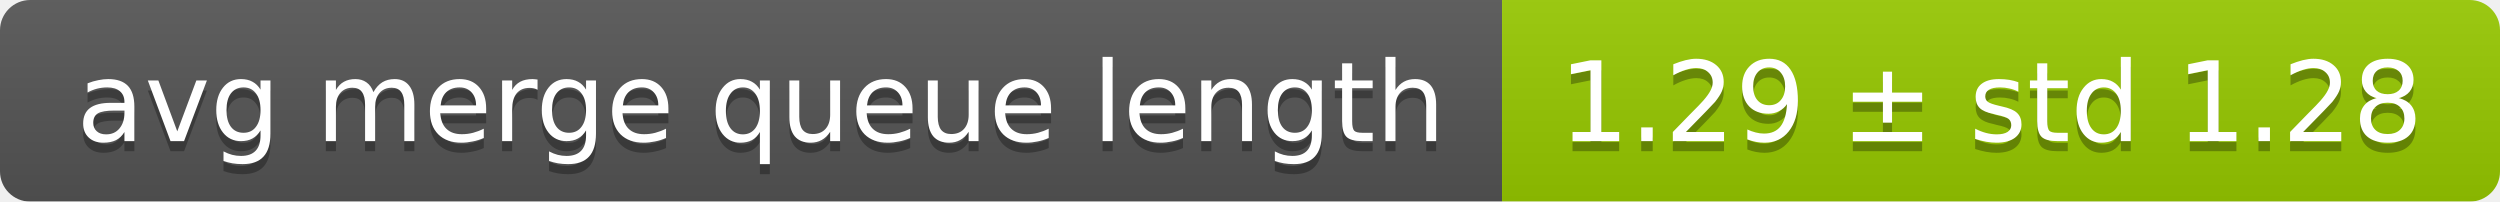
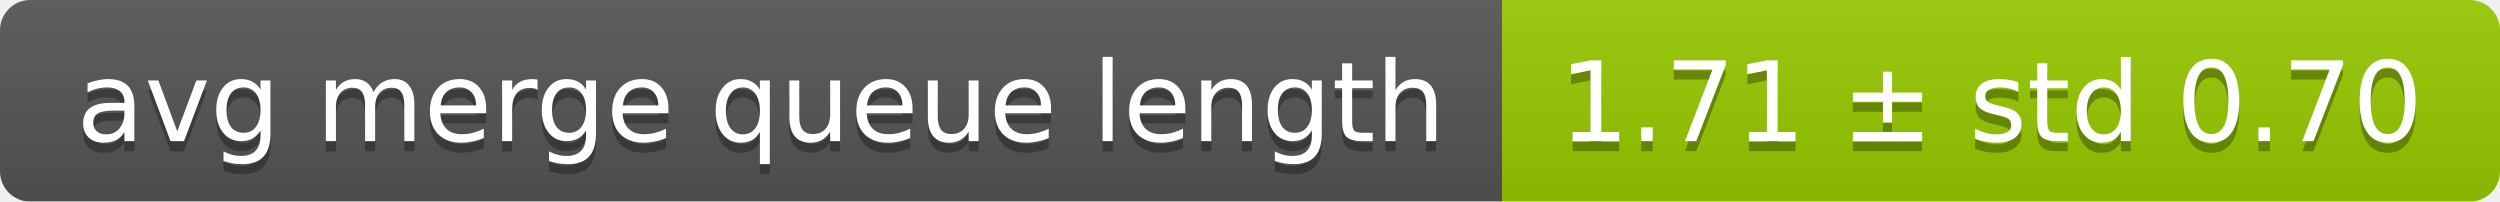
<svg xmlns="http://www.w3.org/2000/svg" width="248" height="20">
  <linearGradient id="smooth" x2="0" y2="100%">
    <stop offset="0" stop-color="#bbb" stop-opacity=".1" />
    <stop offset="1" stop-opacity=".1" />
  </linearGradient>
  <mask id="round">
    <rect width="248" height="20" rx="3" fill="#fff" />
  </mask>
  <g mask="url(#round)">
    <rect width="149" height="20" fill="#555" />
    <rect x="149" width="99" height="20" fill="#97ca00" />
    <rect width="248" height="20" fill="url(#smooth)" />
  </g>
  <g fill="#fff" text-anchor="middle" font-family="DejaVu Sans,Verdana,Geneva,sans-serif" font-size="11">
    <text x="75.5" y="15" fill="#010101" fill-opacity=".3">avg merge queue length</text>
    <text x="75.5" y="14">avg merge queue length</text>
-     <text x="197.5" y="15" fill="#010101" fill-opacity=".3">1.29 ± std 1.28</text>
-     <text x="197.5" y="14">1.29 ± std 1.28</text>
+     <text x="197.5" y="15" fill="#010101" fill-opacity=".3">1.71 ± std 0.70</text>
+     <text x="197.5" y="14">1.71 ± std 0.70</text>
  </g>
</svg>
